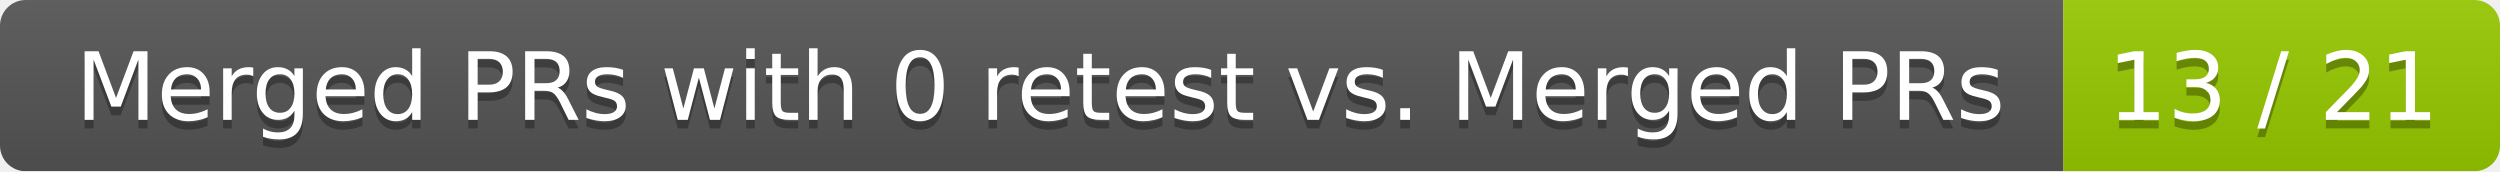
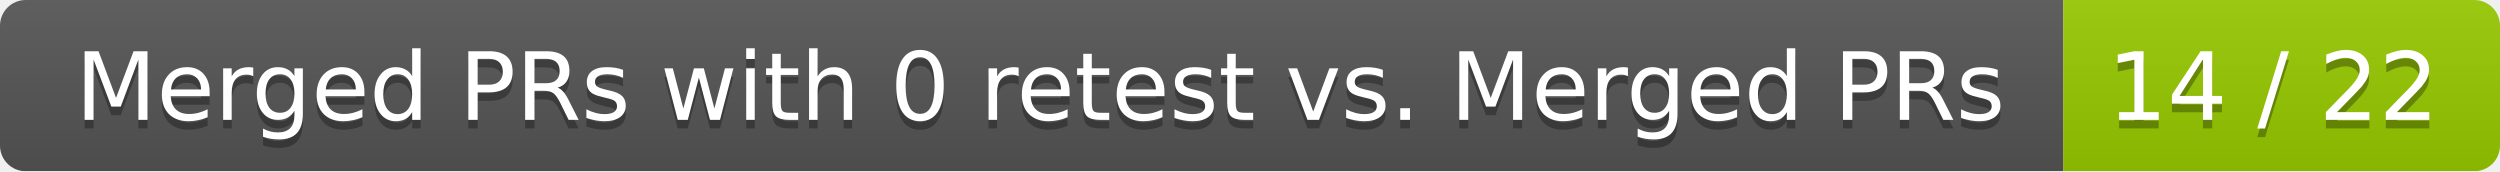
<svg xmlns="http://www.w3.org/2000/svg" width="292" height="20">
  <linearGradient id="smooth" x2="0" y2="100%">
    <stop offset="0" stop-color="#bbb" stop-opacity=".1" />
    <stop offset="1" stop-opacity=".1" />
  </linearGradient>
  <mask id="round">
    <rect width="292" height="20" rx="3" fill="#fff" />
  </mask>
  <g mask="url(#round)">
    <rect width="241" height="20" fill="#555" />
    <rect x="241" width="51" height="20" fill="#97ca00" />
    <rect width="292" height="20" fill="url(#smooth)" />
  </g>
  <g fill="#fff" text-anchor="middle" font-family="DejaVu Sans,Verdana,Geneva,sans-serif" font-size="11">
    <text x="121.5" y="15" fill="#010101" fill-opacity=".3">Merged PRs with 0 retest vs. Merged PRs</text>
    <text x="121.5" y="14">Merged PRs with 0 retest vs. Merged PRs</text>
-     <text x="265.5" y="15" fill="#010101" fill-opacity=".3">13 / 21</text>
-     <text x="265.5" y="14">13 / 21</text>
+     <text x="265.5" y="15" fill="#010101" fill-opacity=".3">14 / 22</text>
+     <text x="265.5" y="14">14 / 22</text>
  </g>
</svg>
